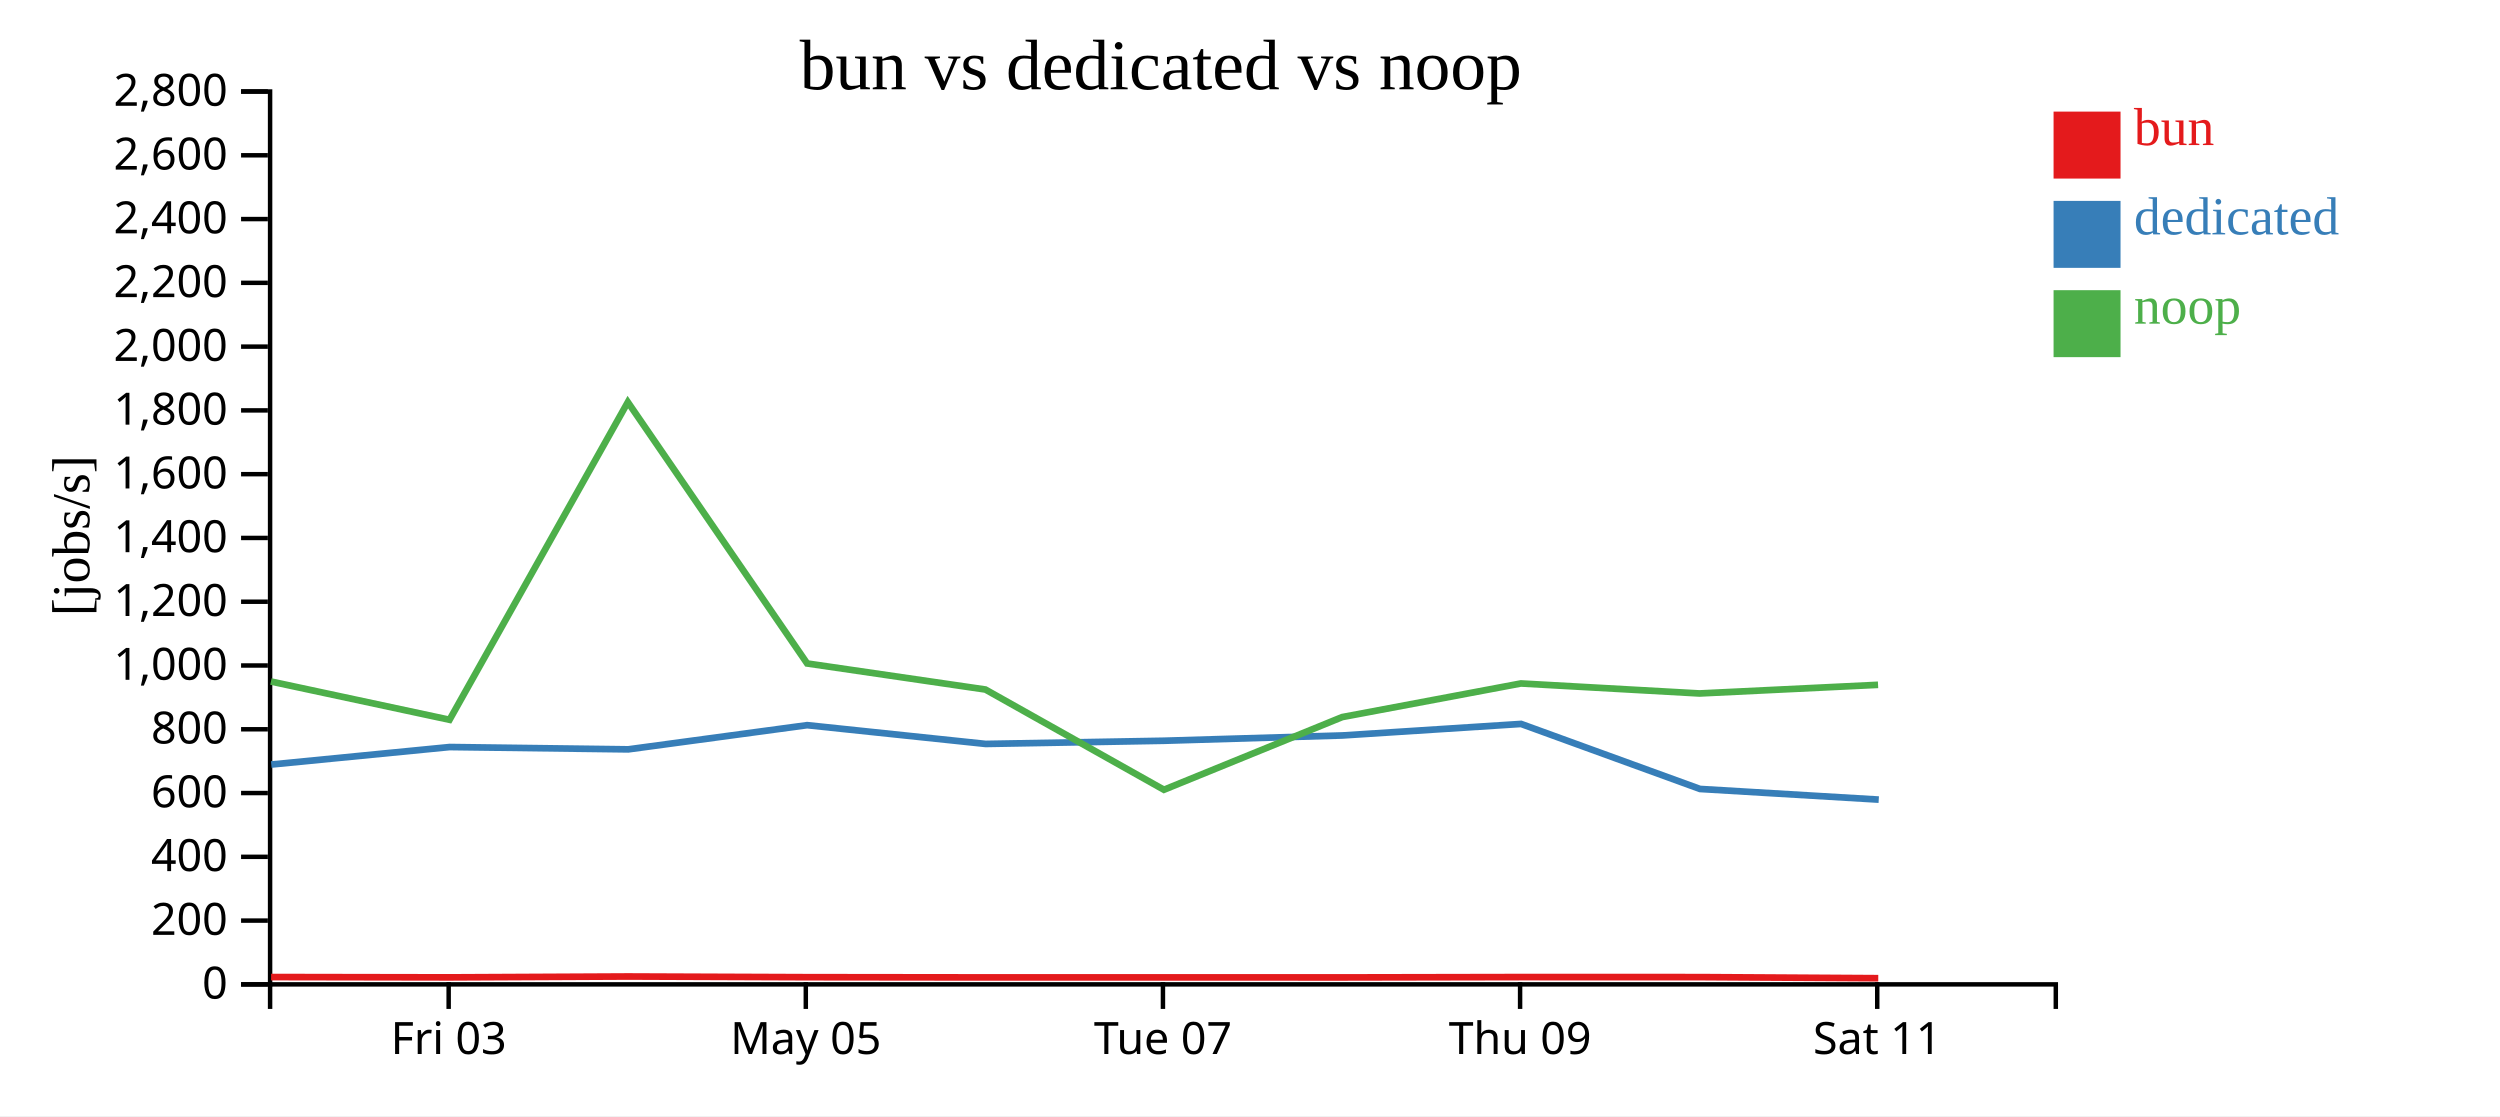
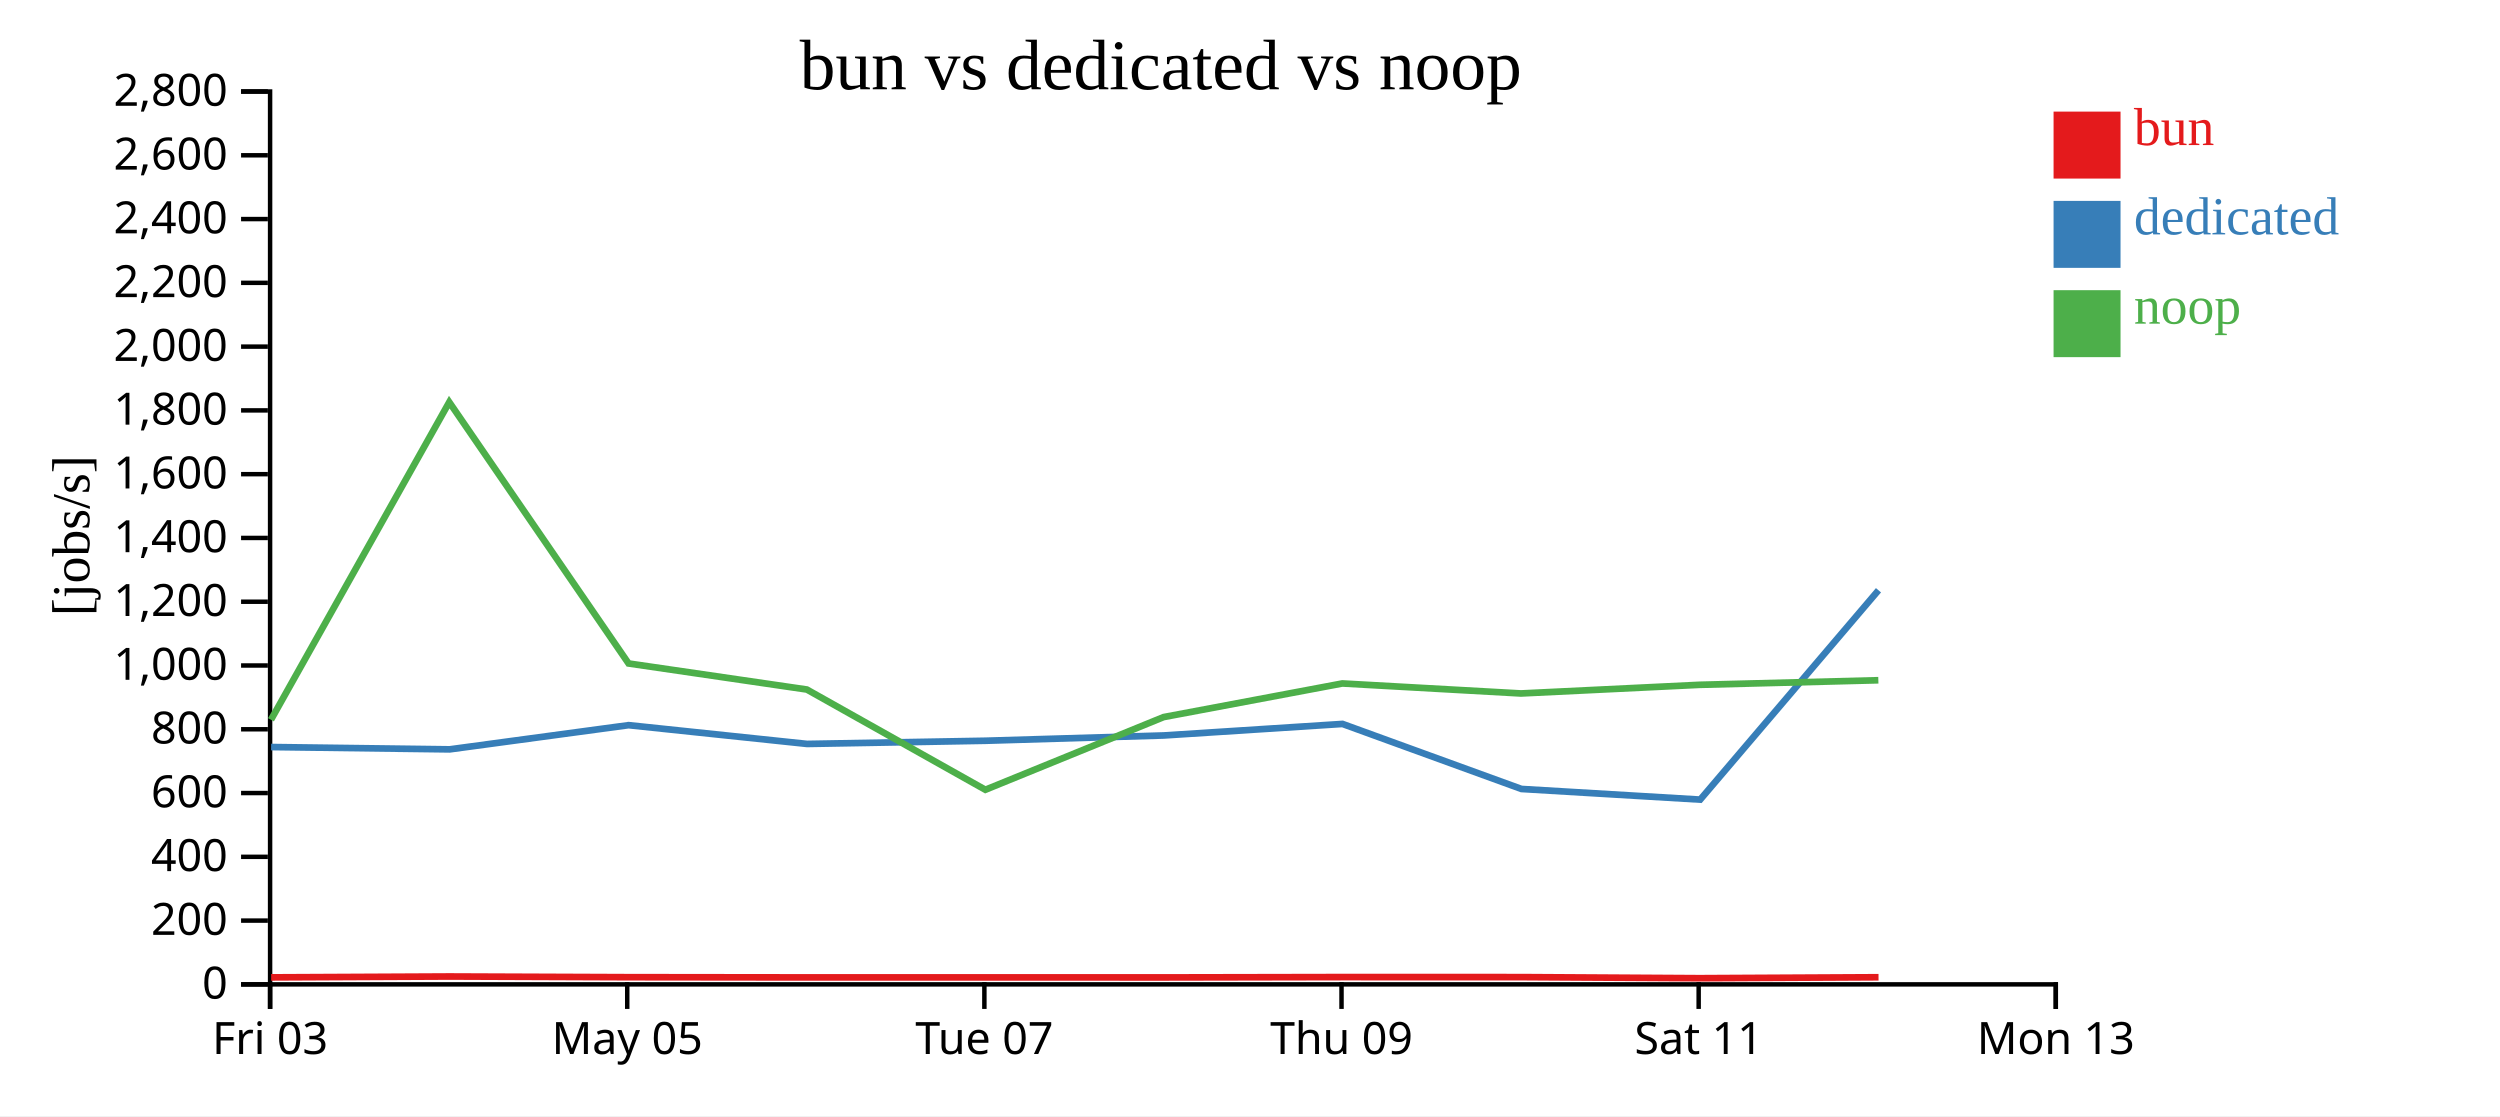
<svg xmlns="http://www.w3.org/2000/svg" width="560" height="250">
  <rect width="100%" height="100%" fill="white" />
  <g transform="translate(60,20)">
    <g transform="translate(0,200)" fill="none" font-size="10" font-family="sans-serif" text-anchor="middle">
      <path class="domain" stroke="currentColor" d="M0.5,6V0.5H400.5V6" />
-       <g class="tick" opacity="1" transform="translate(40.5,0)">
+       <g class="tick" opacity="1" transform="translate(0.5,0)">
        <line stroke="currentColor" y2="6" />
        <text fill="currentColor" y="9" dy="0.71em">Fri 03</text>
      </g>
-       <g class="tick" opacity="1" transform="translate(120.5,0)">
+       <g class="tick" opacity="1" transform="translate(80.5,0)">
        <line stroke="currentColor" y2="6" />
        <text fill="currentColor" y="9" dy="0.71em">May 05</text>
      </g>
-       <g class="tick" opacity="1" transform="translate(200.5,0)">
+       <g class="tick" opacity="1" transform="translate(160.5,0)">
        <line stroke="currentColor" y2="6" />
        <text fill="currentColor" y="9" dy="0.71em">Tue 07</text>
      </g>
-       <g class="tick" opacity="1" transform="translate(280.5,0)">
+       <g class="tick" opacity="1" transform="translate(240.5,0)">
        <line stroke="currentColor" y2="6" />
        <text fill="currentColor" y="9" dy="0.71em">Thu 09</text>
      </g>
-       <g class="tick" opacity="1" transform="translate(360.5,0)">
+       <g class="tick" opacity="1" transform="translate(320.5,0)">
        <line stroke="currentColor" y2="6" />
        <text fill="currentColor" y="9" dy="0.71em">Sat 11</text>
+       </g>
+       <g class="tick" opacity="1" transform="translate(400.5,0)">
+         <line stroke="currentColor" y2="6" />
+         <text fill="currentColor" y="9" dy="0.71em">Mon 13</text>
      </g>
    </g>
    <g fill="none" font-size="10" font-family="sans-serif" text-anchor="end">
      <path class="domain" stroke="currentColor" d="M-6,200.5H0.5V0.5H-6" />
      <g class="tick" opacity="1" transform="translate(0,200.5)">
        <line stroke="currentColor" x2="-6" />
        <text fill="currentColor" x="-9" dy="0.32em">0</text>
      </g>
      <g class="tick" opacity="1" transform="translate(0,186.2143)">
        <line stroke="currentColor" x2="-6" />
        <text fill="currentColor" x="-9" dy="0.32em">200</text>
      </g>
      <g class="tick" opacity="1" transform="translate(0,171.9286)">
        <line stroke="currentColor" x2="-6" />
        <text fill="currentColor" x="-9" dy="0.32em">400</text>
      </g>
      <g class="tick" opacity="1" transform="translate(0,157.6429)">
        <line stroke="currentColor" x2="-6" />
        <text fill="currentColor" x="-9" dy="0.32em">600</text>
      </g>
      <g class="tick" opacity="1" transform="translate(0,143.3571)">
        <line stroke="currentColor" x2="-6" />
        <text fill="currentColor" x="-9" dy="0.32em">800</text>
      </g>
      <g class="tick" opacity="1" transform="translate(0,129.0714)">
        <line stroke="currentColor" x2="-6" />
        <text fill="currentColor" x="-9" dy="0.32em">1,000</text>
      </g>
      <g class="tick" opacity="1" transform="translate(0,114.7857)">
        <line stroke="currentColor" x2="-6" />
        <text fill="currentColor" x="-9" dy="0.32em">1,200</text>
      </g>
      <g class="tick" opacity="1" transform="translate(0,100.5)">
        <line stroke="currentColor" x2="-6" />
        <text fill="currentColor" x="-9" dy="0.32em">1,400</text>
      </g>
      <g class="tick" opacity="1" transform="translate(0,86.21429)">
        <line stroke="currentColor" x2="-6" />
        <text fill="currentColor" x="-9" dy="0.32em">1,600</text>
      </g>
      <g class="tick" opacity="1" transform="translate(0,71.92857)">
        <line stroke="currentColor" x2="-6" />
        <text fill="currentColor" x="-9" dy="0.32em">1,800</text>
      </g>
      <g class="tick" opacity="1" transform="translate(0,57.64286)">
        <line stroke="currentColor" x2="-6" />
        <text fill="currentColor" x="-9" dy="0.32em">2,000</text>
      </g>
      <g class="tick" opacity="1" transform="translate(0,43.35714)">
        <line stroke="currentColor" x2="-6" />
        <text fill="currentColor" x="-9" dy="0.32em">2,200</text>
      </g>
      <g class="tick" opacity="1" transform="translate(0,29.07143)">
        <line stroke="currentColor" x2="-6" />
        <text fill="currentColor" x="-9" dy="0.32em">2,400</text>
      </g>
      <g class="tick" opacity="1" transform="translate(0,14.78571)">
        <line stroke="currentColor" x2="-6" />
        <text fill="currentColor" x="-9" dy="0.32em">2,600</text>
      </g>
      <g class="tick" opacity="1" transform="translate(0,0.5)">
        <line stroke="currentColor" x2="-6" />
        <text fill="currentColor" x="-9" dy="0.32em">2,800</text>
      </g>
    </g>
    <text text-anchor="middle" style="font-size: 12px" transform="rotate(-90)" y="-40" x="-100">[jobs/s]</text>
    <text text-anchor="middle" style="font-size: 16px" y="0" x="200">bun vs dedicated vs noop</text>
-     <path class="line" fill="none" stroke="#e41a1c" stroke-width="1.5" d="M0.726,198.86L40.739,198.931L80.67,198.735L120.838,198.893L160.776,198.941L200.76,198.935L240.695,198.944L280.719,198.866L320.736,198.874L360.731,199.118" />
-     <path class="line" fill="none" stroke="#377eb8" stroke-width="1.5" d="M0.766,151.254L40.727,147.338L80.72,147.856L120.797,142.438L160.787,146.641L200.733,145.93L240.677,144.744L280.723,142.162L320.797,156.727L360.84,159.115" />
-     <path class="line" fill="none" stroke="#4daf4a" stroke-width="1.5" d="M0.685,132.658L40.697,141.23L80.634,70.08L120.798,128.616L160.734,134.454L200.718,156.905L240.652,140.626L280.679,133.095L320.695,135.335L360.686,133.399" />
+     <path class="line" fill="none" stroke="#e41a1c" stroke-width="1.5" d="M0.739,198.931L40.67,198.735L80.838,198.893L120.776,198.941L160.76,198.935L200.695,198.944L240.719,198.866L280.736,198.874L320.731,199.118L360.79,198.906" />
+     <path class="line" fill="none" stroke="#377eb8" stroke-width="1.5" d="M0.727,147.338L40.72,147.856L80.797,142.438L120.787,146.641L160.733,145.93L200.677,144.744L240.723,142.162L280.797,156.727L320.84,159.115L360.781,112.219" />
+     <path class="line" fill="none" stroke="#4daf4a" stroke-width="1.5" d="M0.697,141.23L40.634,70.08L80.798,128.616L120.734,134.454L160.718,156.905L200.652,140.626L240.679,133.095L280.695,135.335L320.686,133.399L360.75,132.374" />
    <rect class="dot" x="400" y="5" width="15" height="15" style="fill: #e41a1c;" />
    <rect class="dot" x="400" y="25" width="15" height="15" style="fill: #377eb8;" />
    <rect class="dot" x="400" y="45" width="15" height="15" style="fill: #4daf4a;" />
    <text class="label" x="418" y="12.5" style="fill: #e41a1c; alignment-baseline: middle;" text-anchor="left">bun</text>
    <text class="label" x="418" y="32.5" style="fill: #377eb8; alignment-baseline: middle;" text-anchor="left">dedicated</text>
    <text class="label" x="418" y="52.5" style="fill: #4daf4a; alignment-baseline: middle;" text-anchor="left">noop</text>
  </g>
</svg>
